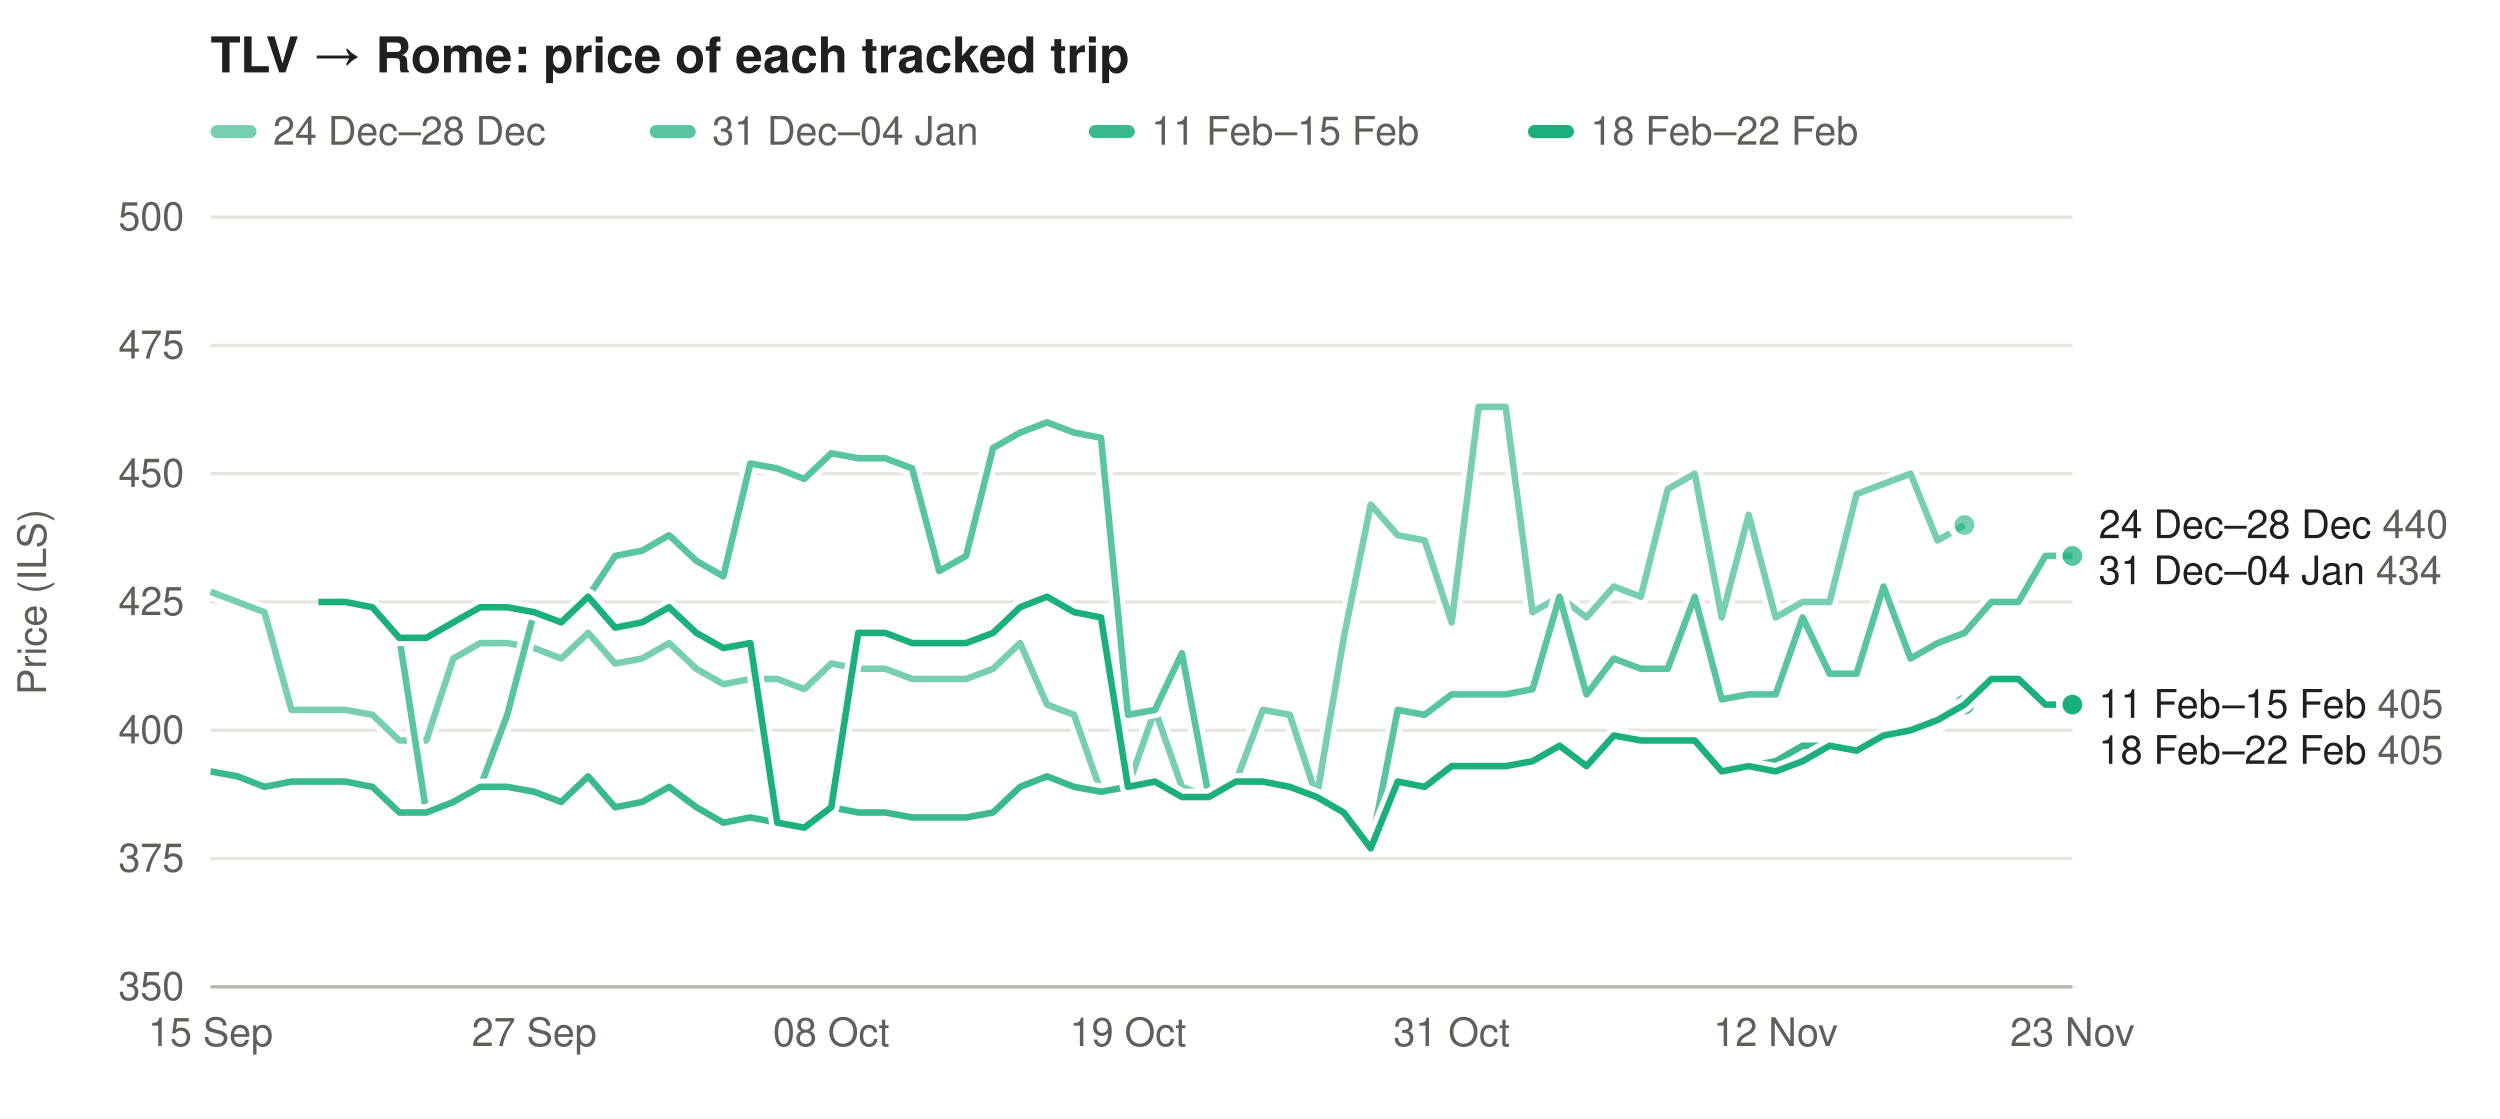
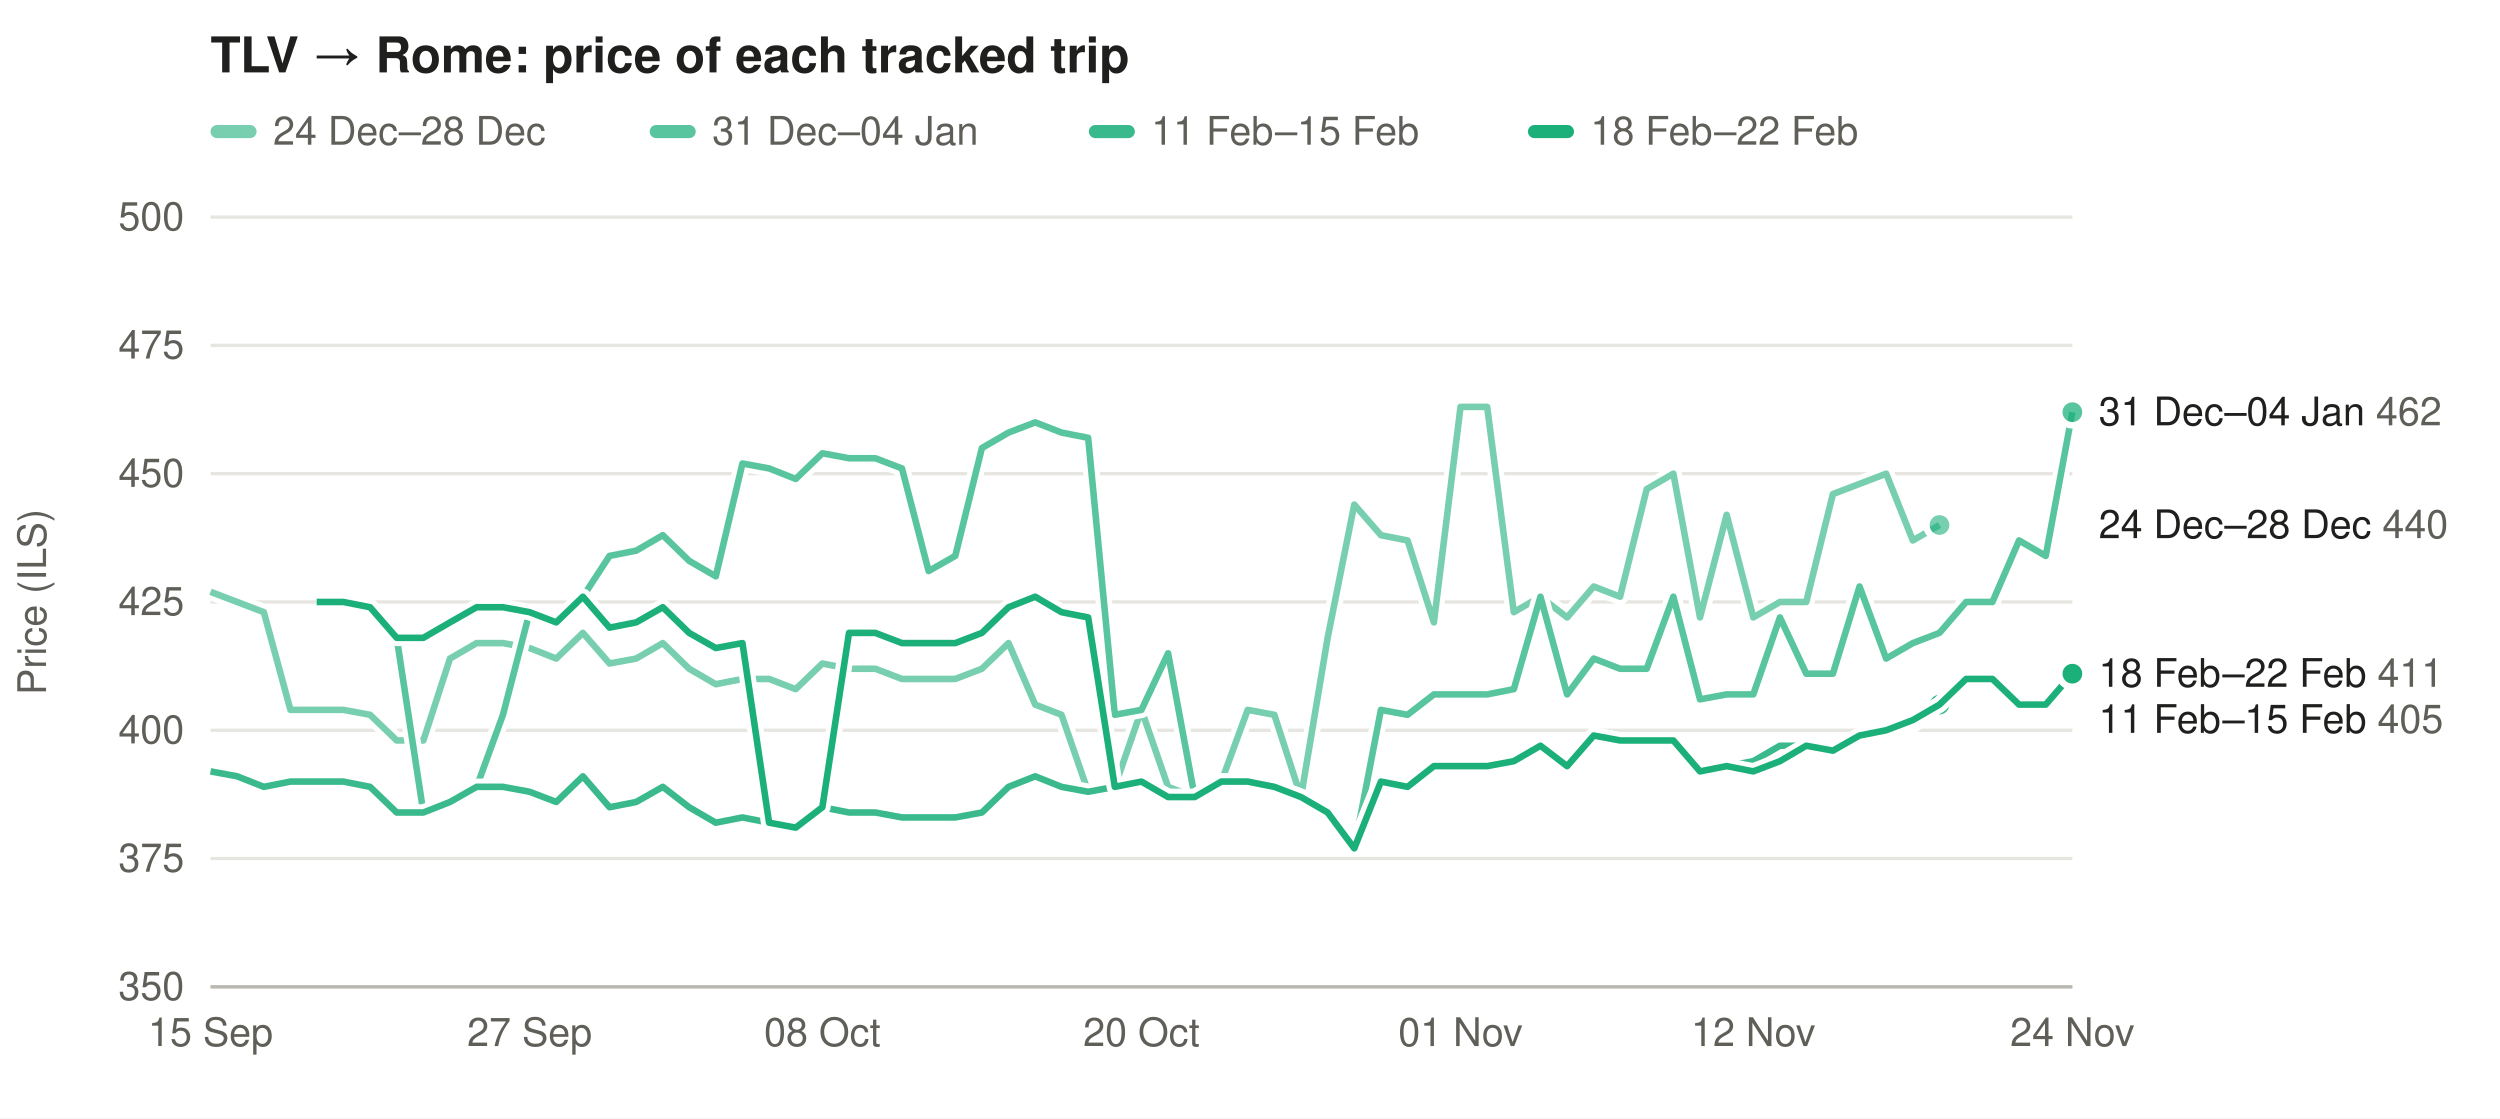
<svg xmlns="http://www.w3.org/2000/svg" width="760" height="340" viewBox="0 0 760 340" font-family="-apple-system,Segoe UI,Helvetica,Arial,sans-serif" font-size="12">
  <rect width="100%" height="100%" fill="#ffffff" />
  <text x="64" y="22" font-size="15" font-weight="600" fill="#1f1f1e">TLV → Rome: price of each tracked trip</text>
  <rect x="64" y="38" width="14" height="4" rx="2" fill="#1baf7a" fill-opacity="0.59" />
  <text x="83" y="44" fill="#5f5e58">24 Dec–28 Dec</text>
  <rect x="197.5" y="38" width="14" height="4" rx="2" fill="#1baf7a" fill-opacity="0.73" />
  <text x="216.5" y="44" fill="#5f5e58">31 Dec–04 Jan</text>
  <rect x="331.0" y="38" width="14" height="4" rx="2" fill="#1baf7a" fill-opacity="0.86" />
  <text x="350.0" y="44" fill="#5f5e58">11 Feb–15 Feb</text>
  <rect x="464.5" y="38" width="14" height="4" rx="2" fill="#1baf7a" fill-opacity="1.00" />
  <text x="483.5" y="44" fill="#5f5e58">18 Feb–22 Feb</text>
  <line x1="64" x2="630" y1="300.0" y2="300.0" stroke="#e6e5e0" />
  <text x="56" y="304.0" text-anchor="end" fill="#5f5e58">350</text>
  <line x1="64" x2="630" y1="261.0" y2="261.0" stroke="#e6e5e0" />
  <text x="56" y="265.0" text-anchor="end" fill="#5f5e58">375</text>
  <line x1="64" x2="630" y1="222.0" y2="222.0" stroke="#e6e5e0" />
  <text x="56" y="226.0" text-anchor="end" fill="#5f5e58">400</text>
  <line x1="64" x2="630" y1="183.0" y2="183.0" stroke="#e6e5e0" />
  <text x="56" y="187.0" text-anchor="end" fill="#5f5e58">425</text>
  <line x1="64" x2="630" y1="144.0" y2="144.0" stroke="#e6e5e0" />
  <text x="56" y="148.0" text-anchor="end" fill="#5f5e58">450</text>
  <line x1="64" x2="630" y1="105.0" y2="105.0" stroke="#e6e5e0" />
  <text x="56" y="109.0" text-anchor="end" fill="#5f5e58">475</text>
  <line x1="64" x2="630" y1="66.0" y2="66.0" stroke="#e6e5e0" />
  <text x="56" y="70.0" text-anchor="end" fill="#5f5e58">500</text>
  <text x="14" y="183.0" fill="#5f5e58" transform="rotate(-90 14 183.0)" text-anchor="middle">Price (ILS)</text>
  <text x="64.0" y="318" text-anchor="middle" fill="#5f5e58">15 Sep</text>
-   <text x="162.4" y="318" text-anchor="middle" fill="#5f5e58">27 Sep</text>
-   <text x="252.7" y="318" text-anchor="middle" fill="#5f5e58">08 Oct</text>
-   <text x="342.9" y="318" text-anchor="middle" fill="#5f5e58">19 Oct</text>
-   <text x="441.3" y="318" text-anchor="middle" fill="#5f5e58">31 Oct</text>
-   <text x="539.8" y="318" text-anchor="middle" fill="#5f5e58">12 Nov</text>
-   <text x="630.0" y="318" text-anchor="middle" fill="#5f5e58">23 Nov</text>
+   <text x="161.0" y="318" text-anchor="middle" fill="#5f5e58">27 Sep</text>
+   <text x="250.0" y="318" text-anchor="middle" fill="#5f5e58">08 Oct</text>
+   <text x="347.0" y="318" text-anchor="middle" fill="#5f5e58">20 Oct</text>
+   <text x="444.0" y="318" text-anchor="middle" fill="#5f5e58">01 Nov</text>
+   <text x="533.0" y="318" text-anchor="middle" fill="#5f5e58">12 Nov</text>
+   <text x="630.0" y="318" text-anchor="middle" fill="#5f5e58">24 Nov</text>
  <line x1="64" x2="630" y1="300" y2="300" stroke="#b9b8b0" />
-   <path d="M64.0,179.9 L72.2,183.0 L80.4,186.1 L88.6,215.8 L96.8,215.8 L105.0,215.8 L113.2,217.3 L121.4,225.1 L129.6,225.1 L137.8,200.2 L146.0,195.5 L154.2,195.5 L162.4,197.0 L170.6,200.2 L178.8,192.4 L187.0,201.7 L195.2,200.2 L203.4,195.5 L211.7,203.3 L219.9,208.0 L228.1,206.4 L236.3,206.4 L244.5,209.5 L252.7,201.7 L260.9,203.3 L269.1,203.3 L277.3,206.4 L285.5,206.4 L293.7,206.4 L301.9,203.3 L310.1,195.5 L318.3,214.2 L326.5,217.3 L334.7,240.7 L342.9,239.2 L351.1,215.8 L359.3,239.2 L367.5,242.3 L375.7,237.6 L383.9,215.8 L392.1,217.3 L400.3,242.3 L408.5,193.9 L416.7,153.4 L424.9,162.7 L433.1,164.3 L441.3,189.2 L449.5,123.7 L457.7,123.7 L465.9,186.1 L474.1,181.4 L482.3,187.7 L490.6,178.3 L498.8,181.4 L507.0,148.7 L515.2,144.0 L523.4,187.7 L531.6,156.5 L539.8,187.7 L548.0,183.0 L556.2,183.0 L564.4,150.2 L572.6,147.1 L580.8,144.0 L589.0,164.3 L597.2,159.6" fill="none" stroke="#ffffff" stroke-width="5" stroke-linejoin="round" />
-   <path d="M64.0,179.9 L72.2,183.0 L80.4,186.1 L88.6,215.8 L96.8,215.8 L105.0,215.8 L113.2,217.3 L121.4,225.1 L129.6,225.1 L137.8,200.2 L146.0,195.5 L154.2,195.5 L162.4,197.0 L170.6,200.2 L178.8,192.4 L187.0,201.7 L195.2,200.2 L203.4,195.5 L211.7,203.3 L219.9,208.0 L228.1,206.4 L236.3,206.4 L244.5,209.5 L252.7,201.7 L260.9,203.3 L269.1,203.3 L277.3,206.4 L285.5,206.4 L293.7,206.4 L301.9,203.3 L310.1,195.5 L318.3,214.2 L326.5,217.3 L334.7,240.7 L342.9,239.2 L351.1,215.8 L359.3,239.2 L367.5,242.3 L375.7,237.6 L383.9,215.8 L392.1,217.3 L400.3,242.3 L408.5,193.9 L416.7,153.4 L424.9,162.7 L433.1,164.3 L441.3,189.2 L449.5,123.7 L457.7,123.7 L465.9,186.1 L474.1,181.4 L482.3,187.7 L490.6,178.3 L498.8,181.4 L507.0,148.7 L515.2,144.0 L523.4,187.7 L531.6,156.5 L539.8,187.7 L548.0,183.0 L556.2,183.0 L564.4,150.2 L572.6,147.1 L580.8,144.0 L589.0,164.3 L597.2,159.6" fill="none" stroke="#1baf7a" stroke-opacity="0.59" stroke-width="2" stroke-linejoin="round" />
-   <circle cx="597.2" cy="159.6" r="4" fill="#1baf7a" fill-opacity="0.59" stroke="#ffffff" stroke-width="2" />
-   <path d="M96.8,183.0 L105.0,183.0 L113.2,184.6 L121.4,193.9 L129.6,247.0 L137.8,243.8 L146.0,239.2 L154.2,217.3 L162.4,186.1 L170.6,189.2 L178.8,181.4 L187.0,169.0 L195.2,167.4 L203.4,162.7 L211.7,170.5 L219.9,175.2 L228.1,140.9 L236.3,142.4 L244.5,145.6 L252.7,137.8 L260.9,139.3 L269.1,139.3 L277.3,142.4 L285.5,173.6 L293.7,169.0 L301.9,136.2 L310.1,131.5 L318.3,128.4 L326.5,131.5 L334.7,133.1 L342.9,217.3 L351.1,215.8 L359.3,198.6 L367.5,242.3 L375.7,237.6 L383.9,237.6 L392.1,239.2 L400.3,242.3 L408.5,247.0 L416.7,257.9 L424.9,215.8 L433.1,217.3 L441.3,211.1 L449.5,211.1 L457.7,211.1 L465.9,209.5 L474.1,181.4 L482.3,211.1 L490.6,200.2 L498.8,203.3 L507.0,203.3 L515.2,181.4 L523.4,212.6 L531.6,211.1 L539.8,211.1 L548.0,187.7 L556.2,204.8 L564.4,204.8 L572.6,178.3 L580.8,200.2 L589.0,195.5 L597.2,192.4 L605.4,183.0 L613.6,183.0 L621.8,169.0 L630.0,169.0" fill="none" stroke="#ffffff" stroke-width="5" stroke-linejoin="round" />
-   <path d="M96.8,183.0 L105.0,183.0 L113.2,184.6 L121.4,193.9 L129.6,247.0 L137.8,243.8 L146.0,239.2 L154.2,217.3 L162.4,186.1 L170.6,189.2 L178.8,181.4 L187.0,169.0 L195.2,167.4 L203.4,162.7 L211.7,170.5 L219.9,175.2 L228.1,140.9 L236.3,142.4 L244.5,145.6 L252.7,137.8 L260.9,139.3 L269.1,139.3 L277.3,142.4 L285.5,173.6 L293.7,169.0 L301.9,136.2 L310.1,131.5 L318.3,128.4 L326.5,131.5 L334.7,133.1 L342.9,217.3 L351.1,215.8 L359.3,198.6 L367.5,242.3 L375.7,237.6 L383.9,237.6 L392.1,239.2 L400.3,242.3 L408.5,247.0 L416.7,257.9 L424.9,215.8 L433.1,217.3 L441.3,211.1 L449.5,211.1 L457.7,211.1 L465.9,209.5 L474.1,181.4 L482.3,211.1 L490.6,200.2 L498.8,203.3 L507.0,203.3 L515.2,181.4 L523.4,212.6 L531.6,211.1 L539.8,211.1 L548.0,187.7 L556.2,204.8 L564.4,204.8 L572.6,178.3 L580.8,200.2 L589.0,195.5 L597.2,192.4 L605.4,183.0 L613.6,183.0 L621.8,169.0 L630.0,169.0" fill="none" stroke="#1baf7a" stroke-opacity="0.73" stroke-width="2" stroke-linejoin="round" />
-   <circle cx="630.0" cy="169.0" r="4" fill="#1baf7a" fill-opacity="0.73" stroke="#ffffff" stroke-width="2" />
-   <path d="M64.0,234.5 L72.2,236.0 L80.4,239.2 L88.6,237.6 L96.8,237.6 L105.0,237.6 L113.2,239.2 L121.4,247.0 L129.6,247.0 L137.8,243.8 L146.0,239.2 L154.2,239.2 L162.4,240.7 L170.6,243.8 L178.8,236.0 L187.0,245.4 L195.2,243.8 L203.4,239.2 L211.7,245.4 L219.9,250.1 L228.1,248.5 L236.3,250.1 L244.5,251.6 L252.7,245.4 L260.9,247.0 L269.1,247.0 L277.3,248.5 L285.5,248.5 L293.7,248.5 L301.9,247.0 L310.1,239.2 L318.3,236.0 L326.5,239.2 L334.7,240.7 L342.9,239.2 L351.1,237.6 L359.3,242.3 L367.5,242.3 L375.7,237.6 L383.9,237.6 L392.1,239.2 L400.3,242.3 L408.5,247.0 L416.7,257.9 L424.9,237.6 L433.1,239.2 L441.3,232.9 L449.5,232.9 L457.7,232.9 L465.9,231.4 L474.1,226.7 L482.3,232.9 L490.6,223.6 L498.8,225.1 L507.0,225.1 L515.2,225.1 L523.4,234.5 L531.6,232.9 L539.8,231.4 L548.0,226.7 L556.2,226.7 L564.4,228.2 L572.6,225.1 L580.8,222.0 L589.0,220.4 L597.2,214.2" fill="none" stroke="#ffffff" stroke-width="5" stroke-linejoin="round" />
-   <path d="M64.0,234.5 L72.2,236.0 L80.4,239.2 L88.6,237.6 L96.8,237.6 L105.0,237.6 L113.2,239.2 L121.4,247.0 L129.6,247.0 L137.8,243.8 L146.0,239.2 L154.2,239.2 L162.4,240.7 L170.6,243.8 L178.8,236.0 L187.0,245.4 L195.2,243.8 L203.4,239.2 L211.7,245.4 L219.9,250.1 L228.1,248.5 L236.3,250.1 L244.5,251.6 L252.7,245.4 L260.9,247.0 L269.1,247.0 L277.3,248.5 L285.5,248.5 L293.7,248.5 L301.9,247.0 L310.1,239.2 L318.3,236.0 L326.5,239.2 L334.7,240.7 L342.9,239.2 L351.1,237.6 L359.3,242.3 L367.5,242.3 L375.7,237.6 L383.9,237.6 L392.1,239.2 L400.3,242.3 L408.5,247.0 L416.7,257.9 L424.9,237.6 L433.1,239.2 L441.3,232.9 L449.5,232.9 L457.7,232.9 L465.9,231.4 L474.1,226.7 L482.3,232.9 L490.6,223.6 L498.8,225.1 L507.0,225.1 L515.2,225.1 L523.4,234.5 L531.6,232.9 L539.8,231.4 L548.0,226.7 L556.2,226.7 L564.4,228.2 L572.6,225.1 L580.8,222.0 L589.0,220.4 L597.2,214.2" fill="none" stroke="#1baf7a" stroke-opacity="0.86" stroke-width="2" stroke-linejoin="round" />
-   <circle cx="597.2" cy="214.2" r="4" fill="#1baf7a" fill-opacity="0.86" stroke="#ffffff" stroke-width="2" />
-   <path d="M96.8,183.0 L105.0,183.0 L113.2,184.6 L121.4,193.9 L129.6,193.9 L137.8,189.2 L146.0,184.6 L154.2,184.6 L162.4,186.1 L170.6,189.2 L178.8,181.4 L187.0,190.8 L195.2,189.2 L203.4,184.6 L211.7,192.4 L219.9,197.0 L228.1,195.5 L236.3,250.1 L244.5,251.6 L252.7,245.4 L260.9,192.4 L269.1,192.4 L277.3,195.5 L285.5,195.5 L293.7,195.5 L301.9,192.4 L310.1,184.6 L318.3,181.4 L326.5,186.1 L334.7,187.7 L342.9,239.2 L351.1,237.6 L359.3,242.3 L367.5,242.3 L375.7,237.6 L383.9,237.6 L392.1,239.2 L400.3,242.3 L408.5,247.0 L416.7,257.9 L424.9,237.6 L433.1,239.2 L441.3,232.9 L449.5,232.9 L457.7,232.9 L465.9,231.4 L474.1,226.7 L482.3,232.9 L490.6,223.6 L498.8,225.1 L507.0,225.1 L515.2,225.1 L523.4,234.5 L531.6,232.9 L539.8,234.5 L548.0,231.4 L556.2,226.7 L564.4,228.2 L572.6,223.6 L580.8,222.0 L589.0,218.9 L597.2,214.2 L605.4,206.4 L613.6,206.4 L621.8,214.2 L630.0,214.2" fill="none" stroke="#ffffff" stroke-width="5" stroke-linejoin="round" />
-   <path d="M96.8,183.0 L105.0,183.0 L113.2,184.6 L121.4,193.9 L129.6,193.9 L137.8,189.2 L146.0,184.6 L154.2,184.6 L162.4,186.1 L170.6,189.2 L178.8,181.4 L187.0,190.8 L195.2,189.2 L203.4,184.6 L211.7,192.4 L219.9,197.0 L228.1,195.5 L236.3,250.1 L244.5,251.6 L252.7,245.4 L260.9,192.4 L269.1,192.4 L277.3,195.5 L285.5,195.5 L293.7,195.5 L301.9,192.4 L310.1,184.6 L318.3,181.4 L326.5,186.1 L334.7,187.7 L342.9,239.2 L351.1,237.6 L359.3,242.3 L367.5,242.3 L375.7,237.6 L383.9,237.6 L392.1,239.2 L400.3,242.3 L408.5,247.0 L416.7,257.9 L424.9,237.6 L433.1,239.2 L441.3,232.9 L449.5,232.9 L457.7,232.9 L465.9,231.4 L474.1,226.7 L482.3,232.9 L490.6,223.6 L498.8,225.1 L507.0,225.1 L515.2,225.1 L523.4,234.5 L531.6,232.9 L539.8,234.5 L548.0,231.4 L556.2,226.7 L564.4,228.2 L572.6,223.6 L580.8,222.0 L589.0,218.9 L597.2,214.2 L605.4,206.4 L613.6,206.4 L621.8,214.2 L630.0,214.2" fill="none" stroke="#1baf7a" stroke-opacity="1.00" stroke-width="2" stroke-linejoin="round" />
-   <circle cx="630.0" cy="214.2" r="4" fill="#1baf7a" fill-opacity="1.00" stroke="#ffffff" stroke-width="2" />
+   <path d="M64.0,179.9 L72.1,183.0 L80.2,186.1 L88.3,215.8 L96.3,215.8 L104.4,215.8 L112.5,217.3 L120.6,225.1 L128.7,225.1 L136.8,200.2 L144.9,195.5 L152.9,195.5 L161.0,197.0 L169.1,200.2 L177.2,192.4 L185.3,201.7 L193.4,200.2 L201.5,195.5 L209.5,203.3 L217.6,208.0 L225.7,206.4 L233.8,206.4 L241.9,209.5 L250.0,201.7 L258.1,203.3 L266.1,203.3 L274.2,206.4 L282.3,206.4 L290.4,206.4 L298.5,203.3 L306.6,195.5 L314.7,214.2 L322.7,217.3 L330.8,240.7 L338.9,239.2 L347.0,215.8 L355.1,239.2 L363.2,242.3 L371.3,237.6 L379.3,215.8 L387.4,217.3 L395.5,242.3 L403.6,193.9 L411.7,153.4 L419.8,162.7 L427.9,164.3 L435.9,189.2 L444.0,123.7 L452.1,123.7 L460.2,186.1 L468.3,181.4 L476.4,187.7 L484.5,178.3 L492.5,181.4 L500.6,148.7 L508.7,144.0 L516.8,187.7 L524.9,156.5 L533.0,187.7 L541.1,183.0 L549.1,183.0 L557.2,150.2 L565.3,147.1 L573.4,144.0 L581.5,164.3 L589.6,159.6" fill="none" stroke="#ffffff" stroke-width="5" stroke-linejoin="round" />
+   <path d="M64.0,179.9 L72.1,183.0 L80.2,186.1 L88.3,215.8 L96.3,215.8 L104.4,215.8 L112.5,217.3 L120.6,225.1 L128.7,225.1 L136.8,200.2 L144.9,195.5 L152.9,195.5 L161.0,197.0 L169.1,200.2 L177.2,192.4 L185.3,201.7 L193.4,200.2 L201.5,195.5 L209.5,203.3 L217.6,208.0 L225.7,206.4 L233.8,206.4 L241.9,209.5 L250.0,201.7 L258.1,203.3 L266.1,203.3 L274.2,206.4 L282.3,206.4 L290.4,206.4 L298.5,203.3 L306.6,195.5 L314.7,214.2 L322.7,217.3 L330.8,240.7 L338.9,239.2 L347.0,215.8 L355.1,239.2 L363.2,242.3 L371.3,237.6 L379.3,215.8 L387.4,217.3 L395.5,242.3 L403.6,193.9 L411.7,153.4 L419.8,162.7 L427.9,164.3 L435.9,189.2 L444.0,123.7 L452.1,123.7 L460.2,186.1 L468.3,181.4 L476.4,187.7 L484.5,178.3 L492.5,181.4 L500.6,148.7 L508.7,144.0 L516.8,187.7 L524.9,156.5 L533.0,187.7 L541.1,183.0 L549.1,183.0 L557.2,150.2 L565.3,147.1 L573.4,144.0 L581.5,164.3 L589.6,159.6" fill="none" stroke="#1baf7a" stroke-opacity="0.59" stroke-width="2" stroke-linejoin="round" />
+   <circle cx="589.6" cy="159.6" r="4" fill="#1baf7a" fill-opacity="0.59" stroke="#ffffff" stroke-width="2" />
+   <path d="M96.3,183.0 L104.4,183.0 L112.5,184.6 L120.6,193.9 L128.7,247.0 L136.8,243.8 L144.9,239.2 L152.9,217.3 L161.0,186.1 L169.1,189.2 L177.2,181.4 L185.3,169.0 L193.4,167.4 L201.5,162.7 L209.5,170.5 L217.6,175.2 L225.7,140.9 L233.8,142.4 L241.9,145.6 L250.0,137.8 L258.1,139.3 L266.1,139.3 L274.2,142.4 L282.3,173.6 L290.4,169.0 L298.5,136.2 L306.6,131.5 L314.7,128.4 L322.7,131.5 L330.8,133.1 L338.9,217.3 L347.0,215.8 L355.1,198.6 L363.2,242.3 L371.3,237.6 L379.3,237.6 L387.4,239.2 L395.5,242.3 L403.6,247.0 L411.7,257.9 L419.8,215.8 L427.9,217.3 L435.9,211.1 L444.0,211.1 L452.1,211.1 L460.2,209.5 L468.3,181.4 L476.4,211.1 L484.5,200.2 L492.5,203.3 L500.6,203.3 L508.7,181.4 L516.8,212.6 L524.9,211.1 L533.0,211.1 L541.1,187.7 L549.1,204.8 L557.2,204.8 L565.3,178.3 L573.4,200.2 L581.5,195.5 L589.6,192.4 L597.7,183.0 L605.7,183.0 L613.8,164.3 L621.9,169.0 L630.0,125.3" fill="none" stroke="#ffffff" stroke-width="5" stroke-linejoin="round" />
+   <path d="M96.3,183.0 L104.4,183.0 L112.5,184.6 L120.6,193.9 L128.7,247.0 L136.8,243.8 L144.9,239.2 L152.9,217.3 L161.0,186.1 L169.1,189.2 L177.2,181.4 L185.3,169.0 L193.4,167.4 L201.5,162.7 L209.5,170.5 L217.6,175.2 L225.7,140.9 L233.8,142.4 L241.9,145.6 L250.0,137.8 L258.1,139.3 L266.1,139.3 L274.2,142.4 L282.3,173.6 L290.4,169.0 L298.5,136.2 L306.6,131.5 L314.7,128.4 L322.7,131.5 L330.8,133.1 L338.9,217.3 L347.0,215.8 L355.1,198.6 L363.2,242.3 L371.3,237.6 L379.3,237.6 L387.4,239.2 L395.5,242.3 L403.6,247.0 L411.7,257.9 L419.8,215.8 L427.9,217.3 L435.9,211.1 L444.0,211.1 L452.1,211.1 L460.2,209.5 L468.3,181.4 L476.4,211.1 L484.5,200.2 L492.5,203.3 L500.6,203.3 L508.7,181.4 L516.8,212.6 L524.9,211.1 L533.0,211.1 L541.1,187.7 L549.1,204.8 L557.2,204.8 L565.3,178.3 L573.4,200.2 L581.5,195.5 L589.6,192.4 L597.7,183.0 L605.7,183.0 L613.8,164.3 L621.9,169.0 L630.0,125.3" fill="none" stroke="#1baf7a" stroke-opacity="0.73" stroke-width="2" stroke-linejoin="round" />
+   <circle cx="630.0" cy="125.3" r="4" fill="#1baf7a" fill-opacity="0.73" stroke="#ffffff" stroke-width="2" />
+   <path d="M64.0,234.5 L72.1,236.0 L80.2,239.2 L88.3,237.6 L96.3,237.6 L104.4,237.6 L112.5,239.2 L120.6,247.0 L128.7,247.0 L136.8,243.8 L144.9,239.2 L152.9,239.2 L161.0,240.7 L169.1,243.8 L177.2,236.0 L185.3,245.4 L193.4,243.8 L201.5,239.2 L209.5,245.4 L217.6,250.1 L225.7,248.5 L233.8,250.1 L241.9,251.6 L250.0,245.4 L258.1,247.0 L266.1,247.0 L274.2,248.5 L282.3,248.5 L290.4,248.5 L298.5,247.0 L306.6,239.2 L314.7,236.0 L322.7,239.2 L330.8,240.7 L338.9,239.2 L347.0,237.6 L355.1,242.3 L363.2,242.3 L371.3,237.6 L379.3,237.6 L387.4,239.2 L395.5,242.3 L403.6,247.0 L411.7,257.9 L419.8,237.6 L427.9,239.2 L435.9,232.9 L444.0,232.9 L452.1,232.9 L460.2,231.4 L468.3,226.7 L476.4,232.9 L484.5,223.6 L492.5,225.1 L500.6,225.1 L508.7,225.1 L516.8,234.5 L524.9,232.9 L533.0,231.4 L541.1,226.7 L549.1,226.7 L557.2,228.2 L565.3,225.1 L573.4,222.0 L581.5,220.4 L589.6,214.2" fill="none" stroke="#ffffff" stroke-width="5" stroke-linejoin="round" />
+   <path d="M64.0,234.5 L72.1,236.0 L80.2,239.2 L88.3,237.6 L96.3,237.6 L104.4,237.6 L112.5,239.2 L120.6,247.0 L128.7,247.0 L136.8,243.8 L144.9,239.2 L152.9,239.2 L161.0,240.7 L169.1,243.8 L177.2,236.0 L185.3,245.4 L193.4,243.8 L201.5,239.2 L209.5,245.4 L217.6,250.1 L225.7,248.5 L233.8,250.1 L241.9,251.6 L250.0,245.4 L258.1,247.0 L266.1,247.0 L274.2,248.5 L282.3,248.5 L290.4,248.5 L298.5,247.0 L306.6,239.2 L314.7,236.0 L322.7,239.2 L330.8,240.7 L338.9,239.2 L347.0,237.6 L355.1,242.3 L363.2,242.3 L371.3,237.6 L379.3,237.6 L387.4,239.2 L395.5,242.3 L403.6,247.0 L411.7,257.9 L419.8,237.6 L427.9,239.2 L435.9,232.9 L444.0,232.9 L452.1,232.9 L460.2,231.4 L468.3,226.7 L476.4,232.9 L484.5,223.6 L492.5,225.1 L500.6,225.1 L508.7,225.1 L516.8,234.5 L524.9,232.9 L533.0,231.4 L541.1,226.7 L549.1,226.7 L557.2,228.2 L565.3,225.1 L573.4,222.0 L581.5,220.4 L589.6,214.2" fill="none" stroke="#1baf7a" stroke-opacity="0.86" stroke-width="2" stroke-linejoin="round" />
+   <circle cx="589.6" cy="214.2" r="4" fill="#1baf7a" fill-opacity="0.86" stroke="#ffffff" stroke-width="2" />
+   <path d="M96.3,183.0 L104.4,183.0 L112.5,184.6 L120.6,193.9 L128.7,193.9 L136.8,189.2 L144.9,184.6 L152.9,184.6 L161.0,186.1 L169.1,189.2 L177.2,181.4 L185.3,190.8 L193.4,189.2 L201.5,184.6 L209.5,192.4 L217.6,197.0 L225.7,195.5 L233.8,250.1 L241.9,251.6 L250.0,245.4 L258.1,192.4 L266.1,192.4 L274.2,195.5 L282.3,195.5 L290.4,195.5 L298.5,192.4 L306.6,184.6 L314.7,181.4 L322.7,186.1 L330.8,187.7 L338.9,239.2 L347.0,237.6 L355.1,242.3 L363.2,242.3 L371.3,237.6 L379.3,237.6 L387.4,239.2 L395.5,242.3 L403.6,247.0 L411.7,257.9 L419.8,237.6 L427.9,239.2 L435.9,232.9 L444.0,232.9 L452.1,232.9 L460.2,231.4 L468.3,226.7 L476.4,232.9 L484.5,223.6 L492.5,225.1 L500.6,225.1 L508.7,225.1 L516.8,234.5 L524.9,232.9 L533.0,234.5 L541.1,231.4 L549.1,226.7 L557.2,228.2 L565.3,223.6 L573.4,222.0 L581.5,218.9 L589.6,214.2 L597.7,206.4 L605.7,206.4 L613.8,214.2 L621.9,214.2 L630.0,204.8" fill="none" stroke="#ffffff" stroke-width="5" stroke-linejoin="round" />
+   <path d="M96.3,183.0 L104.4,183.0 L112.5,184.6 L120.6,193.9 L128.7,193.9 L136.8,189.2 L144.9,184.6 L152.9,184.6 L161.0,186.1 L169.1,189.2 L177.2,181.4 L185.3,190.8 L193.4,189.2 L201.5,184.6 L209.5,192.4 L217.6,197.0 L225.7,195.5 L233.8,250.1 L241.9,251.6 L250.0,245.4 L258.1,192.4 L266.1,192.4 L274.2,195.5 L282.3,195.5 L290.4,195.5 L298.5,192.4 L306.6,184.6 L314.7,181.4 L322.7,186.1 L330.8,187.7 L338.9,239.2 L347.0,237.6 L355.1,242.3 L363.2,242.3 L371.3,237.6 L379.3,237.6 L387.4,239.2 L395.5,242.3 L403.6,247.0 L411.7,257.9 L419.8,237.6 L427.9,239.2 L435.9,232.9 L444.0,232.9 L452.1,232.9 L460.2,231.4 L468.3,226.7 L476.4,232.9 L484.5,223.6 L492.5,225.1 L500.6,225.1 L508.7,225.1 L516.8,234.5 L524.9,232.9 L533.0,234.5 L541.1,231.4 L549.1,226.7 L557.2,228.2 L565.3,223.6 L573.4,222.0 L581.5,218.9 L589.6,214.2 L597.7,206.4 L605.7,206.4 L613.8,214.2 L621.9,214.2 L630.0,204.8" fill="none" stroke="#1baf7a" stroke-opacity="1.00" stroke-width="2" stroke-linejoin="round" />
+   <circle cx="630.0" cy="204.8" r="4" fill="#1baf7a" fill-opacity="1.00" stroke="#ffffff" stroke-width="2" />
+   <text x="638" y="129.3" fill="#1f1f1e">31 Dec–04 Jan <tspan fill="#5f5e58">462</tspan>
+   </text>
  <text x="638" y="163.6" fill="#1f1f1e">24 Dec–28 Dec <tspan fill="#5f5e58">440</tspan>
  </text>
-   <text x="638" y="177.6" fill="#1f1f1e">31 Dec–04 Jan <tspan fill="#5f5e58">434</tspan>
+   <text x="638" y="208.8" fill="#1f1f1e">18 Feb–22 Feb <tspan fill="#5f5e58">411</tspan>
  </text>
-   <text x="638" y="218.2" fill="#1f1f1e">11 Feb–15 Feb <tspan fill="#5f5e58">405</tspan>
-   </text>
-   <text x="638" y="232.2" fill="#1f1f1e">18 Feb–22 Feb <tspan fill="#5f5e58">405</tspan>
+   <text x="638" y="222.8" fill="#1f1f1e">11 Feb–15 Feb <tspan fill="#5f5e58">405</tspan>
  </text>
</svg>
